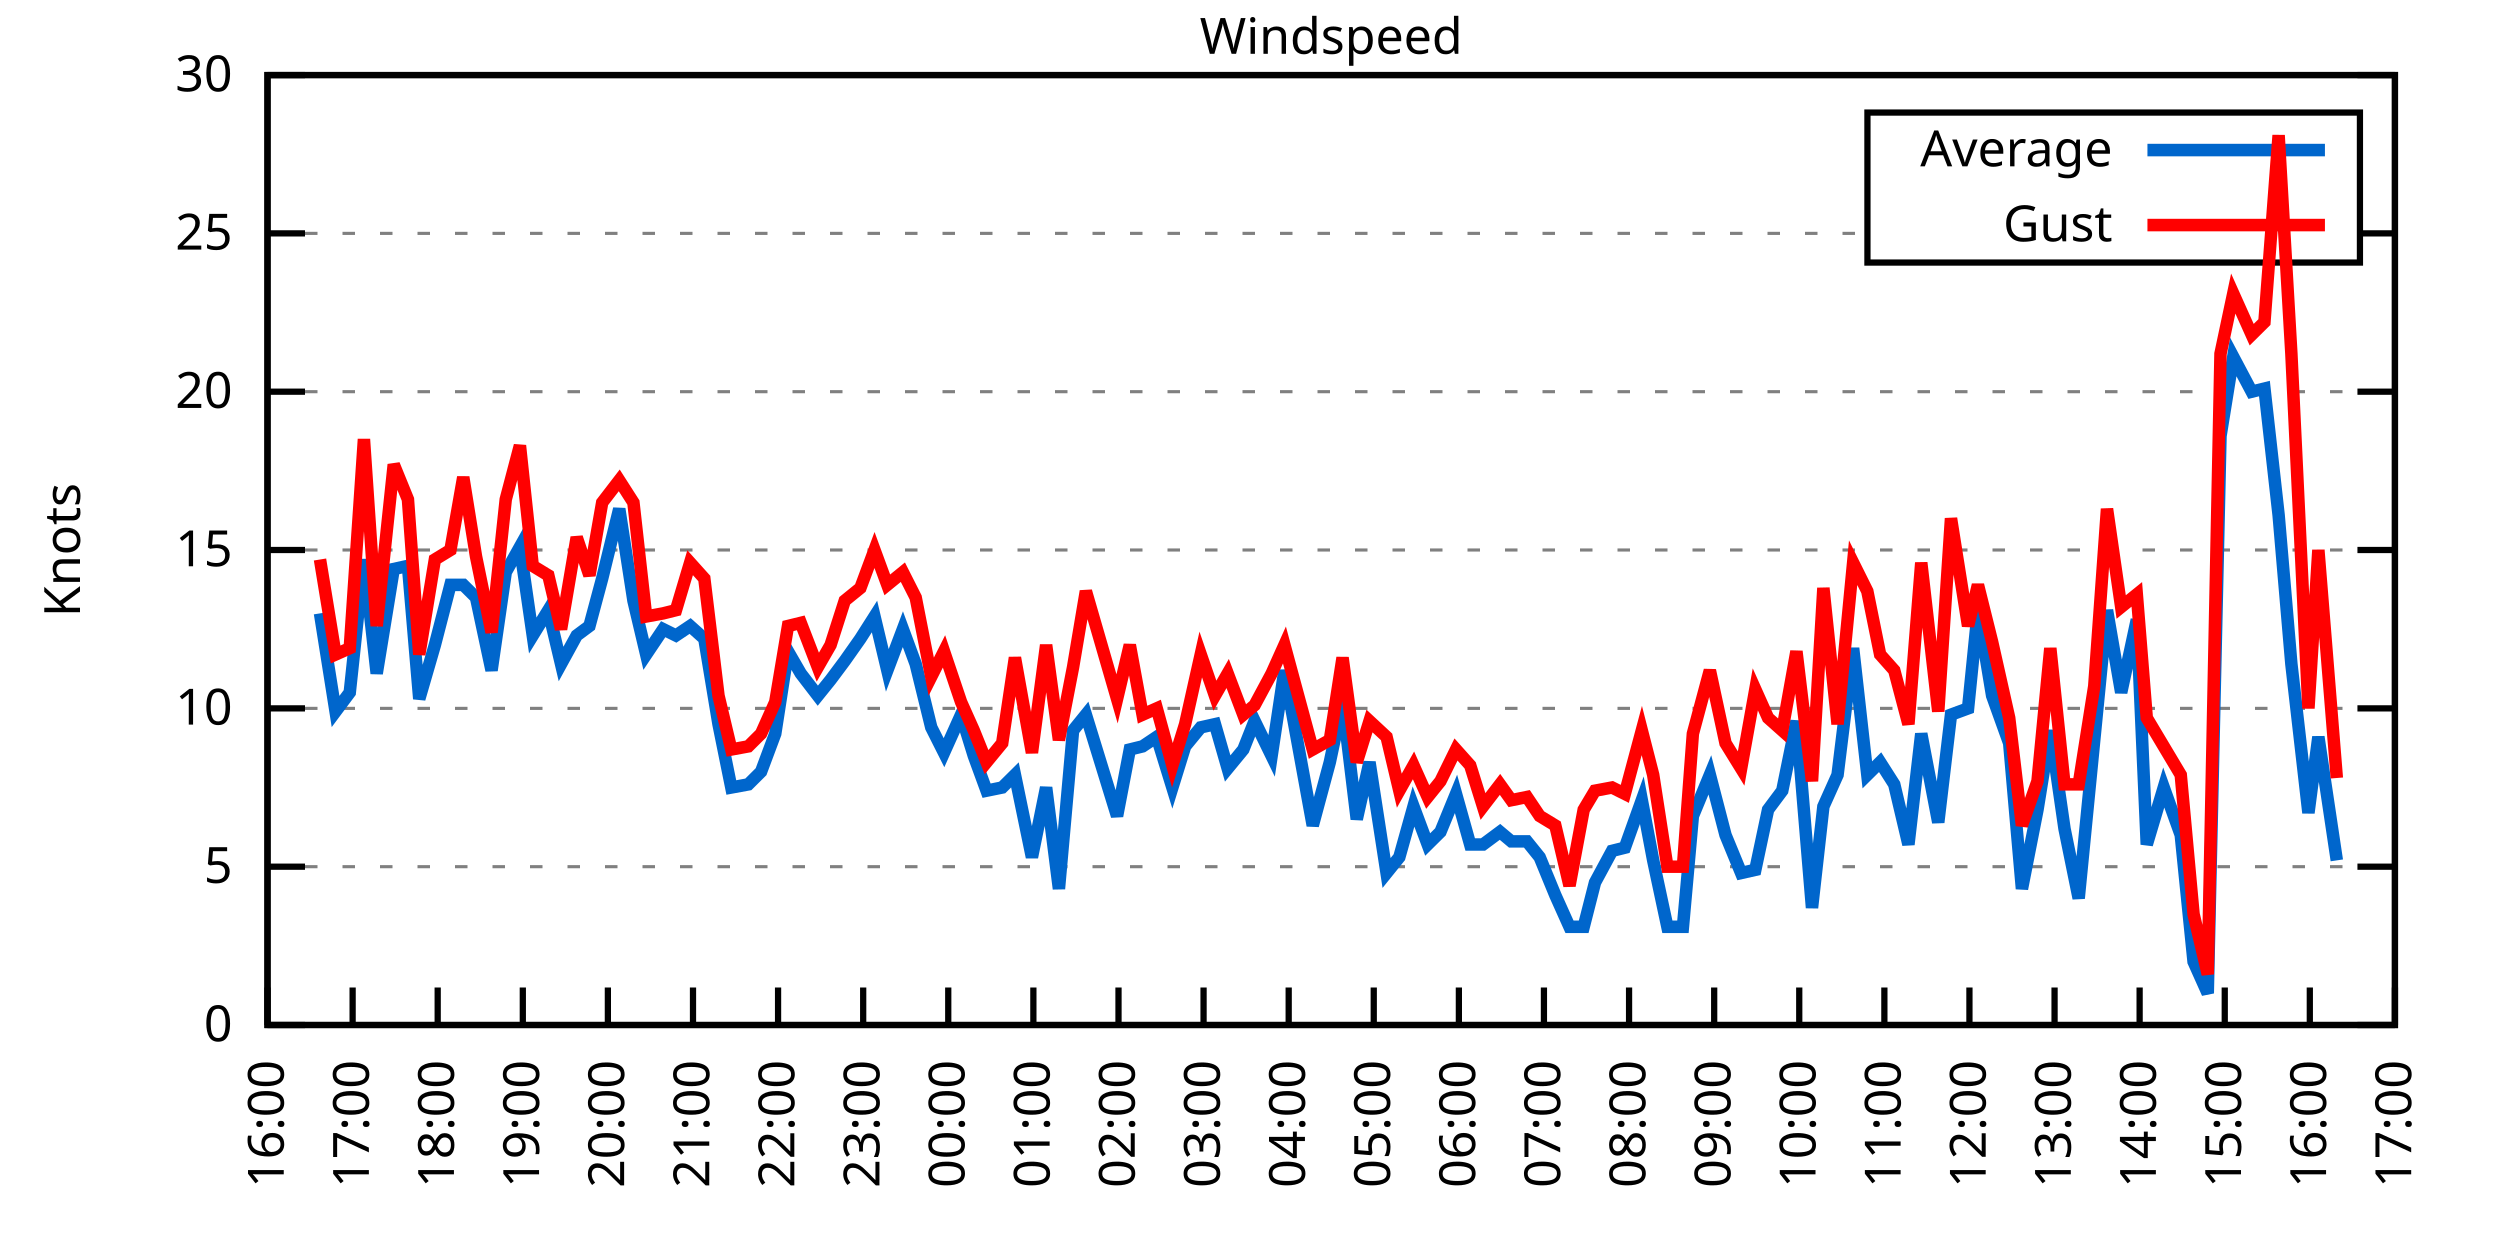
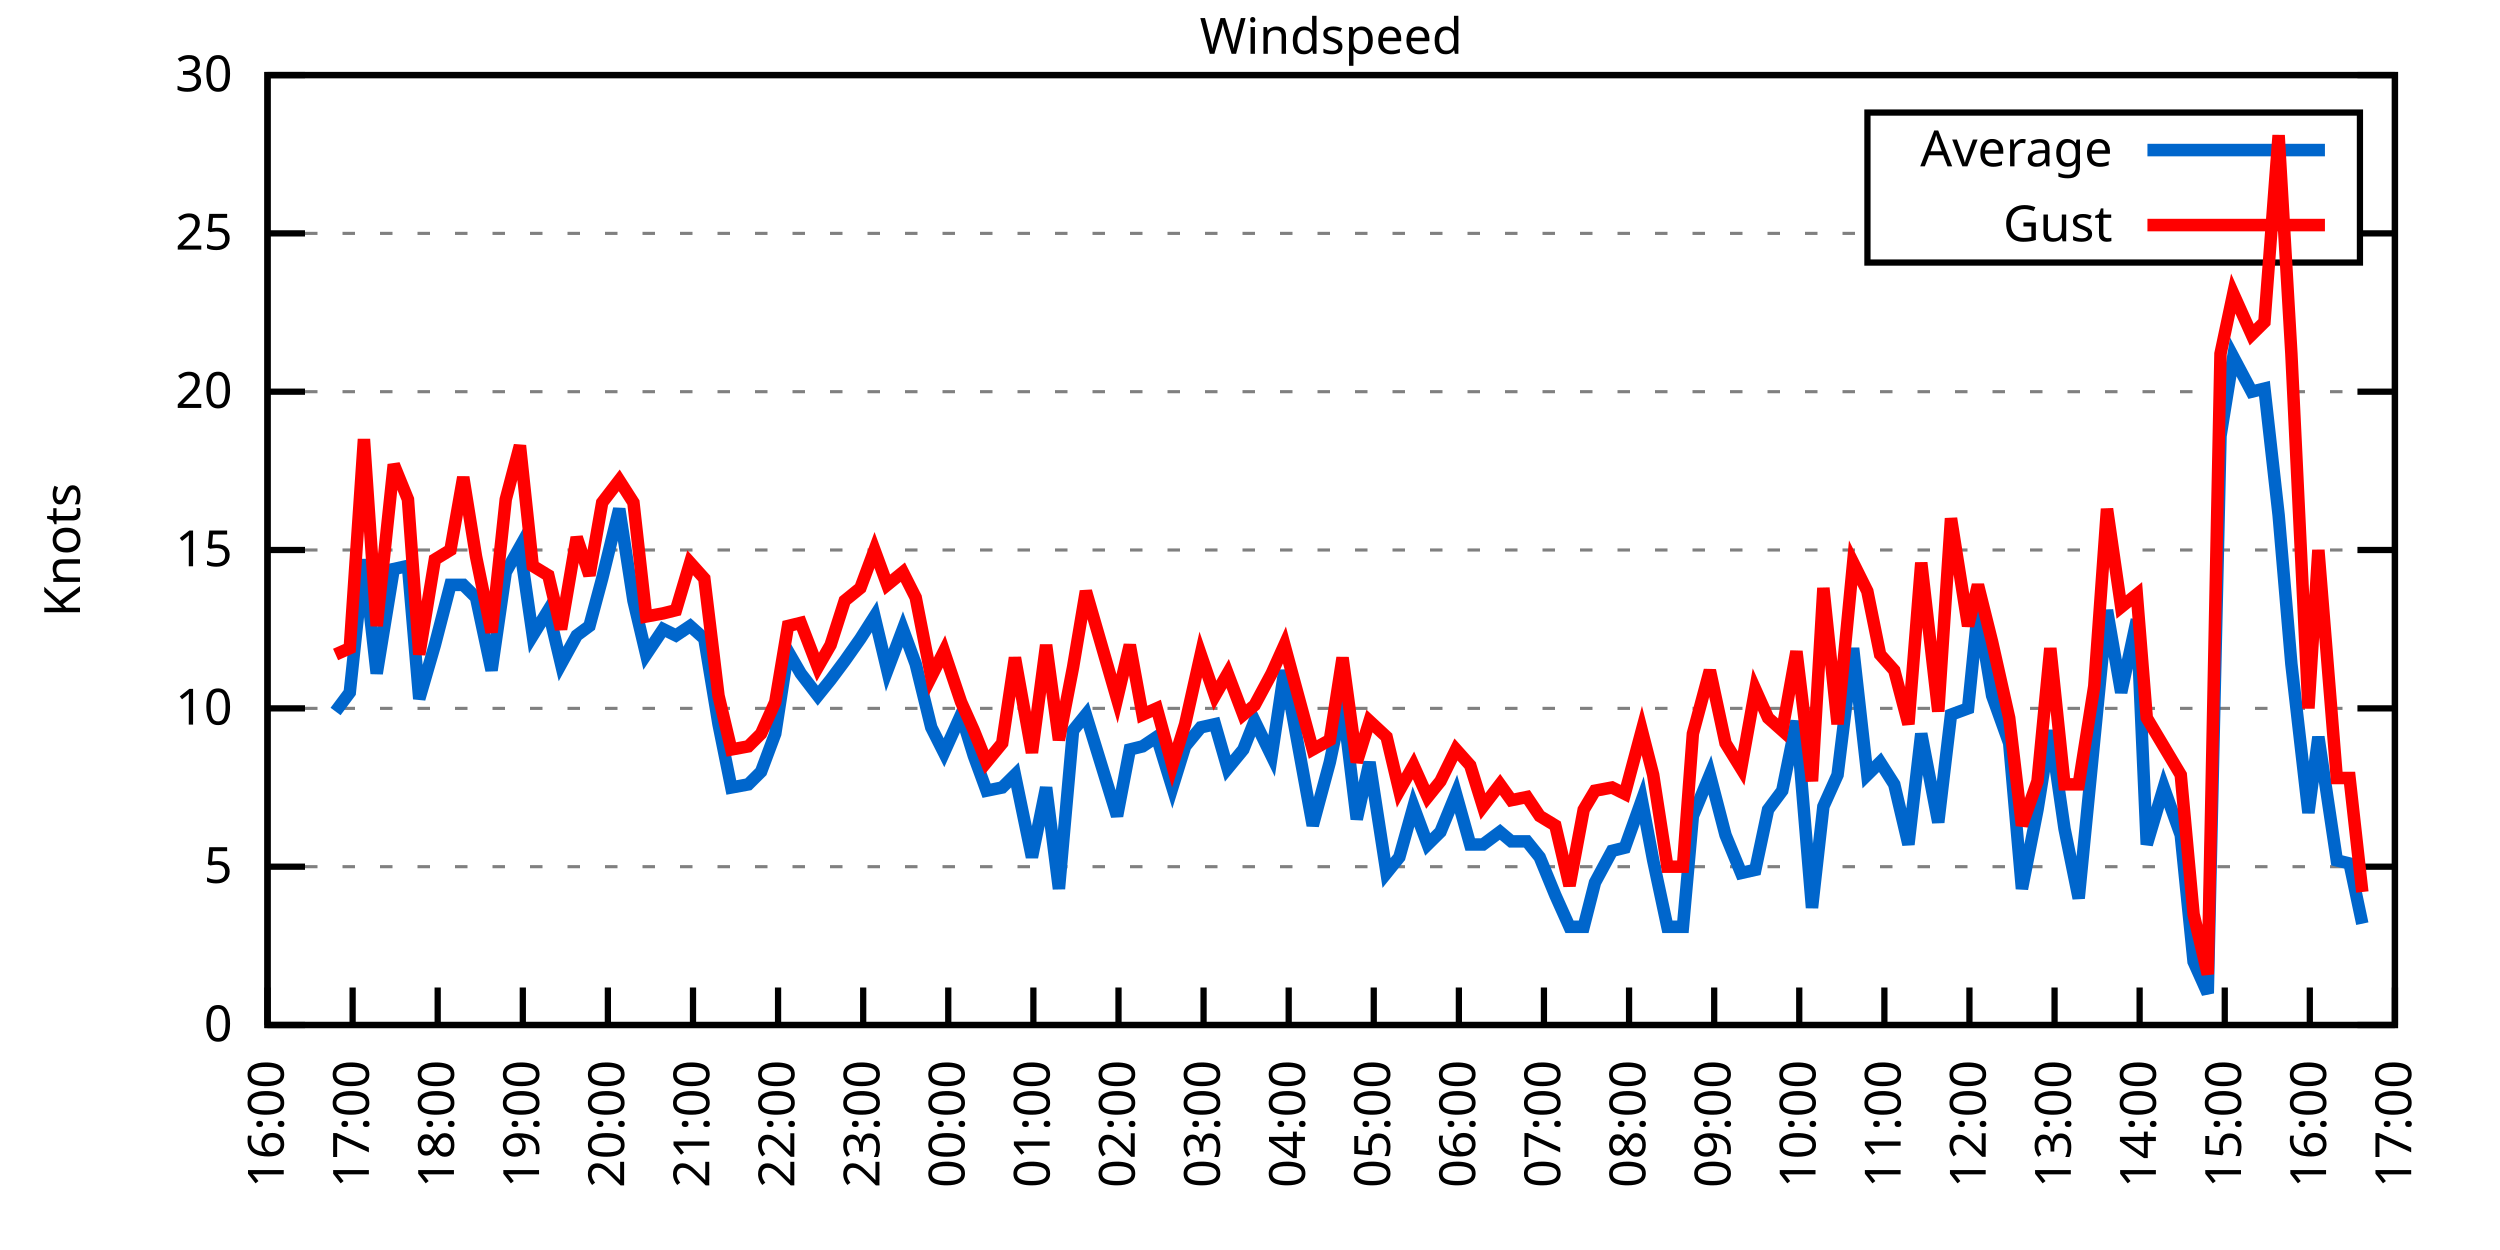
<svg xmlns="http://www.w3.org/2000/svg" xmlns:xlink="http://www.w3.org/1999/xlink" width="400" height="200" viewBox="0 0 400 200">
  <g id="gnuplot_canvas">
    <rect x="0" y="0" width="400" height="200" fill="none" />
    <defs>
      <circle id="gpDot" r="0.5" stroke-width="0.5" stroke="currentColor" />
      <path id="gpPt0" stroke-width="0.333" stroke="currentColor" d="M-1,0 h2 M0,-1 v2" />
      <path id="gpPt1" stroke-width="0.333" stroke="currentColor" d="M-1,-1 L1,1 M1,-1 L-1,1" />
      <path id="gpPt2" stroke-width="0.333" stroke="currentColor" d="M-1,0 L1,0 M0,-1 L0,1 M-1,-1 L1,1 M-1,1 L1,-1" />
      <rect id="gpPt3" stroke-width="0.333" stroke="currentColor" x="-1" y="-1" width="2" height="2" />
      <rect id="gpPt4" stroke-width="0.333" stroke="currentColor" fill="currentColor" x="-1" y="-1" width="2" height="2" />
      <circle id="gpPt5" stroke-width="0.333" stroke="currentColor" cx="0" cy="0" r="1" />
      <use xlink:href="#gpPt5" id="gpPt6" fill="currentColor" stroke="none" />
      <path id="gpPt7" stroke-width="0.333" stroke="currentColor" d="M0,-1.33 L-1.33,0.67 L1.33,0.67 z" />
      <use xlink:href="#gpPt7" id="gpPt8" fill="currentColor" stroke="none" />
      <use xlink:href="#gpPt7" id="gpPt9" stroke="currentColor" transform="rotate(180)" />
      <use xlink:href="#gpPt9" id="gpPt10" fill="currentColor" stroke="none" />
      <use xlink:href="#gpPt3" id="gpPt11" stroke="currentColor" transform="rotate(45)" />
      <use xlink:href="#gpPt11" id="gpPt12" fill="currentColor" stroke="none" />
      <path id="gpPt13" stroke-width="0.333" stroke="currentColor" d="M0,1.330 L1.265,0.411 L0.782,-1.067 L-0.782,-1.076 L-1.265,0.411 z" />
      <use xlink:href="#gpPt13" id="gpPt14" fill="currentColor" stroke="none" />
      <filter id="textbox" filterUnits="objectBoundingBox" x="0" y="0" height="1" width="1">
        <feFlood flood-color="white" flood-opacity="1" result="bgnd" />
        <feComposite in="SourceGraphic" in2="bgnd" operator="atop" />
      </filter>
      <filter id="greybox" filterUnits="objectBoundingBox" x="0" y="0" height="1" width="1">
        <feFlood flood-color="lightgrey" flood-opacity="1" result="grey" />
        <feComposite in="SourceGraphic" in2="grey" operator="atop" />
      </filter>
    </defs>
    <g fill="none" color="white" stroke="currentColor" stroke-width="1.00" stroke-linecap="butt" stroke-linejoin="miter">
</g>
    <g fill="none" color="black" stroke="currentColor" stroke-width="1.00" stroke-linecap="butt" stroke-linejoin="miter">
      <g stroke="none" shape-rendering="crispEdges">
        <polygon fill="rgb(255, 255, 255)" points="42.80,164.00 383.18,164.00 383.18,12.02 42.80,12.02 " />
      </g>
    </g>
    <g fill="none" color="black" stroke="currentColor" stroke-width="1.00" stroke-linecap="butt" stroke-linejoin="miter">
</g>
    <g fill="none" color="black" stroke="black" stroke-width="0.50" stroke-linecap="butt" stroke-linejoin="miter">
</g>
    <g fill="none" color="gray" stroke="currentColor" stroke-width="0.50" stroke-linecap="butt" stroke-linejoin="miter">
      <path stroke="gray" stroke-dasharray="2,4" class="gridline" d="M42.80,164.00 L383.19,164.00  " />
    </g>
    <g fill="none" color="gray" stroke="gray" stroke-width="1.00" stroke-linecap="butt" stroke-linejoin="miter">
</g>
    <g fill="none" color="black" stroke="currentColor" stroke-width="1.00" stroke-linecap="butt" stroke-linejoin="miter">
      <path stroke="black" d="M42.80,164.00 L48.80,164.00 M383.19,164.00 L377.19,164.00  " />
      <g transform="translate(37.20,166.60)" stroke="none" fill="black" font-family="Sans" font-size="8.00" text-anchor="end">
        <text>
          <tspan font-family="Sans"> 0</tspan>
        </text>
      </g>
    </g>
    <g fill="none" color="black" stroke="currentColor" stroke-width="1.00" stroke-linecap="butt" stroke-linejoin="miter">
</g>
    <g fill="none" color="black" stroke="black" stroke-width="0.50" stroke-linecap="butt" stroke-linejoin="miter">
</g>
    <g fill="none" color="gray" stroke="currentColor" stroke-width="0.50" stroke-linecap="butt" stroke-linejoin="miter">
      <path stroke="gray" stroke-dasharray="2,4" class="gridline" d="M42.80,138.67 L383.19,138.67  " />
    </g>
    <g fill="none" color="gray" stroke="gray" stroke-width="1.00" stroke-linecap="butt" stroke-linejoin="miter">
</g>
    <g fill="none" color="black" stroke="currentColor" stroke-width="1.00" stroke-linecap="butt" stroke-linejoin="miter">
      <path stroke="black" d="M42.80,138.67 L48.80,138.67 M383.19,138.67 L377.19,138.67  " />
      <g transform="translate(37.20,141.27)" stroke="none" fill="black" font-family="Sans" font-size="8.00" text-anchor="end">
        <text>
          <tspan font-family="Sans"> 5</tspan>
        </text>
      </g>
    </g>
    <g fill="none" color="black" stroke="currentColor" stroke-width="1.00" stroke-linecap="butt" stroke-linejoin="miter">
</g>
    <g fill="none" color="black" stroke="black" stroke-width="0.50" stroke-linecap="butt" stroke-linejoin="miter">
</g>
    <g fill="none" color="gray" stroke="currentColor" stroke-width="0.50" stroke-linecap="butt" stroke-linejoin="miter">
      <path stroke="gray" stroke-dasharray="2,4" class="gridline" d="M42.80,113.34 L383.19,113.34  " />
    </g>
    <g fill="none" color="gray" stroke="gray" stroke-width="1.00" stroke-linecap="butt" stroke-linejoin="miter">
</g>
    <g fill="none" color="black" stroke="currentColor" stroke-width="1.00" stroke-linecap="butt" stroke-linejoin="miter">
      <path stroke="black" d="M42.80,113.34 L48.80,113.34 M383.19,113.34 L377.19,113.34  " />
      <g transform="translate(37.20,115.94)" stroke="none" fill="black" font-family="Sans" font-size="8.00" text-anchor="end">
        <text>
          <tspan font-family="Sans"> 10</tspan>
        </text>
      </g>
    </g>
    <g fill="none" color="black" stroke="currentColor" stroke-width="1.00" stroke-linecap="butt" stroke-linejoin="miter">
</g>
    <g fill="none" color="black" stroke="black" stroke-width="0.50" stroke-linecap="butt" stroke-linejoin="miter">
</g>
    <g fill="none" color="gray" stroke="currentColor" stroke-width="0.50" stroke-linecap="butt" stroke-linejoin="miter">
      <path stroke="gray" stroke-dasharray="2,4" class="gridline" d="M42.80,88.00 L383.19,88.00  " />
    </g>
    <g fill="none" color="gray" stroke="gray" stroke-width="1.00" stroke-linecap="butt" stroke-linejoin="miter">
</g>
    <g fill="none" color="black" stroke="currentColor" stroke-width="1.00" stroke-linecap="butt" stroke-linejoin="miter">
      <path stroke="black" d="M42.80,88.00 L48.80,88.00 M383.19,88.00 L377.19,88.00  " />
      <g transform="translate(37.20,90.60)" stroke="none" fill="black" font-family="Sans" font-size="8.00" text-anchor="end">
        <text>
          <tspan font-family="Sans"> 15</tspan>
        </text>
      </g>
    </g>
    <g fill="none" color="black" stroke="currentColor" stroke-width="1.00" stroke-linecap="butt" stroke-linejoin="miter">
</g>
    <g fill="none" color="black" stroke="black" stroke-width="0.50" stroke-linecap="butt" stroke-linejoin="miter">
</g>
    <g fill="none" color="gray" stroke="currentColor" stroke-width="0.50" stroke-linecap="butt" stroke-linejoin="miter">
      <path stroke="gray" stroke-dasharray="2,4" class="gridline" d="M42.80,62.67 L383.19,62.67  " />
    </g>
    <g fill="none" color="gray" stroke="gray" stroke-width="1.00" stroke-linecap="butt" stroke-linejoin="miter">
</g>
    <g fill="none" color="black" stroke="currentColor" stroke-width="1.00" stroke-linecap="butt" stroke-linejoin="miter">
      <path stroke="black" d="M42.80,62.67 L48.80,62.67 M383.19,62.67 L377.19,62.67  " />
      <g transform="translate(37.20,65.27)" stroke="none" fill="black" font-family="Sans" font-size="8.00" text-anchor="end">
        <text>
          <tspan font-family="Sans"> 20</tspan>
        </text>
      </g>
    </g>
    <g fill="none" color="black" stroke="currentColor" stroke-width="1.00" stroke-linecap="butt" stroke-linejoin="miter">
</g>
    <g fill="none" color="black" stroke="black" stroke-width="0.50" stroke-linecap="butt" stroke-linejoin="miter">
</g>
    <g fill="none" color="gray" stroke="currentColor" stroke-width="0.50" stroke-linecap="butt" stroke-linejoin="miter">
      <path stroke="gray" stroke-dasharray="2,4" class="gridline" d="M42.80,37.34 L298.79,37.34 M377.59,37.34 L383.19,37.34  " />
    </g>
    <g fill="none" color="gray" stroke="gray" stroke-width="1.00" stroke-linecap="butt" stroke-linejoin="miter">
</g>
    <g fill="none" color="black" stroke="currentColor" stroke-width="1.00" stroke-linecap="butt" stroke-linejoin="miter">
      <path stroke="black" d="M42.80,37.34 L48.80,37.34 M383.19,37.34 L377.19,37.34  " />
      <g transform="translate(37.20,39.94)" stroke="none" fill="black" font-family="Sans" font-size="8.00" text-anchor="end">
        <text>
          <tspan font-family="Sans"> 25</tspan>
        </text>
      </g>
    </g>
    <g fill="none" color="black" stroke="currentColor" stroke-width="1.00" stroke-linecap="butt" stroke-linejoin="miter">
</g>
    <g fill="none" color="black" stroke="black" stroke-width="0.50" stroke-linecap="butt" stroke-linejoin="miter">
</g>
    <g fill="none" color="gray" stroke="currentColor" stroke-width="0.50" stroke-linecap="butt" stroke-linejoin="miter">
      <path stroke="gray" stroke-dasharray="2,4" class="gridline" d="M42.80,12.01 L383.19,12.01  " />
    </g>
    <g fill="none" color="gray" stroke="gray" stroke-width="1.00" stroke-linecap="butt" stroke-linejoin="miter">
</g>
    <g fill="none" color="black" stroke="currentColor" stroke-width="1.00" stroke-linecap="butt" stroke-linejoin="miter">
      <path stroke="black" d="M42.80,12.01 L48.80,12.01 M383.19,12.01 L377.19,12.01  " />
      <g transform="translate(37.20,14.61)" stroke="none" fill="black" font-family="Sans" font-size="8.00" text-anchor="end">
        <text>
          <tspan font-family="Sans"> 30</tspan>
        </text>
      </g>
    </g>
    <g fill="none" color="black" stroke="currentColor" stroke-width="1.00" stroke-linecap="butt" stroke-linejoin="miter">
      <path stroke="black" d="M42.80,164.00 L42.80,158.00  " />
      <g transform="translate(45.40,169.60) rotate(270.00)" stroke="none" fill="black" font-family="Sans" font-size="8.00" text-anchor="end">
        <text>
          <tspan font-family="Sans">16:00</tspan>
        </text>
      </g>
    </g>
    <g fill="none" color="black" stroke="currentColor" stroke-width="1.00" stroke-linecap="butt" stroke-linejoin="miter">
      <path stroke="black" d="M56.42,164.00 L56.42,158.00  " />
      <g transform="translate(59.02,169.60) rotate(270.00)" stroke="none" fill="black" font-family="Sans" font-size="8.00" text-anchor="end">
        <text>
          <tspan font-family="Sans">17:00</tspan>
        </text>
      </g>
    </g>
    <g fill="none" color="black" stroke="currentColor" stroke-width="1.00" stroke-linecap="butt" stroke-linejoin="miter">
      <path stroke="black" d="M70.03,164.00 L70.03,158.00  " />
      <g transform="translate(72.63,169.60) rotate(270.00)" stroke="none" fill="black" font-family="Sans" font-size="8.00" text-anchor="end">
        <text>
          <tspan font-family="Sans">18:00</tspan>
        </text>
      </g>
    </g>
    <g fill="none" color="black" stroke="currentColor" stroke-width="1.00" stroke-linecap="butt" stroke-linejoin="miter">
      <path stroke="black" d="M83.65,164.00 L83.65,158.00  " />
      <g transform="translate(86.25,169.60) rotate(270.00)" stroke="none" fill="black" font-family="Sans" font-size="8.00" text-anchor="end">
        <text>
          <tspan font-family="Sans">19:00</tspan>
        </text>
      </g>
    </g>
    <g fill="none" color="black" stroke="currentColor" stroke-width="1.00" stroke-linecap="butt" stroke-linejoin="miter">
      <path stroke="black" d="M97.26,164.00 L97.26,158.00  " />
      <g transform="translate(99.86,169.60) rotate(270.00)" stroke="none" fill="black" font-family="Sans" font-size="8.00" text-anchor="end">
        <text>
          <tspan font-family="Sans">20:00</tspan>
        </text>
      </g>
    </g>
    <g fill="none" color="black" stroke="currentColor" stroke-width="1.00" stroke-linecap="butt" stroke-linejoin="miter">
      <path stroke="black" d="M110.88,164.00 L110.88,158.00  " />
      <g transform="translate(113.48,169.60) rotate(270.00)" stroke="none" fill="black" font-family="Sans" font-size="8.00" text-anchor="end">
        <text>
          <tspan font-family="Sans">21:00</tspan>
        </text>
      </g>
    </g>
    <g fill="none" color="black" stroke="currentColor" stroke-width="1.00" stroke-linecap="butt" stroke-linejoin="miter">
      <path stroke="black" d="M124.49,164.00 L124.49,158.00  " />
      <g transform="translate(127.09,169.60) rotate(270.00)" stroke="none" fill="black" font-family="Sans" font-size="8.00" text-anchor="end">
        <text>
          <tspan font-family="Sans">22:00</tspan>
        </text>
      </g>
    </g>
    <g fill="none" color="black" stroke="currentColor" stroke-width="1.00" stroke-linecap="butt" stroke-linejoin="miter">
      <path stroke="black" d="M138.11,164.00 L138.11,158.00  " />
      <g transform="translate(140.71,169.60) rotate(270.00)" stroke="none" fill="black" font-family="Sans" font-size="8.00" text-anchor="end">
        <text>
          <tspan font-family="Sans">23:00</tspan>
        </text>
      </g>
    </g>
    <g fill="none" color="black" stroke="currentColor" stroke-width="1.00" stroke-linecap="butt" stroke-linejoin="miter">
      <path stroke="black" d="M151.72,164.00 L151.72,158.00  " />
      <g transform="translate(154.32,169.60) rotate(270.00)" stroke="none" fill="black" font-family="Sans" font-size="8.00" text-anchor="end">
        <text>
          <tspan font-family="Sans">00:00</tspan>
        </text>
      </g>
    </g>
    <g fill="none" color="black" stroke="currentColor" stroke-width="1.00" stroke-linecap="butt" stroke-linejoin="miter">
      <path stroke="black" d="M165.34,164.00 L165.34,158.00  " />
      <g transform="translate(167.94,169.60) rotate(270.00)" stroke="none" fill="black" font-family="Sans" font-size="8.00" text-anchor="end">
        <text>
          <tspan font-family="Sans">01:00</tspan>
        </text>
      </g>
    </g>
    <g fill="none" color="black" stroke="currentColor" stroke-width="1.00" stroke-linecap="butt" stroke-linejoin="miter">
      <path stroke="black" d="M178.96,164.00 L178.96,158.00  " />
      <g transform="translate(181.56,169.60) rotate(270.00)" stroke="none" fill="black" font-family="Sans" font-size="8.00" text-anchor="end">
        <text>
          <tspan font-family="Sans">02:00</tspan>
        </text>
      </g>
    </g>
    <g fill="none" color="black" stroke="currentColor" stroke-width="1.00" stroke-linecap="butt" stroke-linejoin="miter">
      <path stroke="black" d="M192.57,164.00 L192.57,158.00  " />
      <g transform="translate(195.17,169.60) rotate(270.00)" stroke="none" fill="black" font-family="Sans" font-size="8.00" text-anchor="end">
        <text>
          <tspan font-family="Sans">03:00</tspan>
        </text>
      </g>
    </g>
    <g fill="none" color="black" stroke="currentColor" stroke-width="1.00" stroke-linecap="butt" stroke-linejoin="miter">
      <path stroke="black" d="M206.19,164.00 L206.19,158.00  " />
      <g transform="translate(208.79,169.60) rotate(270.00)" stroke="none" fill="black" font-family="Sans" font-size="8.00" text-anchor="end">
        <text>
          <tspan font-family="Sans">04:00</tspan>
        </text>
      </g>
    </g>
    <g fill="none" color="black" stroke="currentColor" stroke-width="1.00" stroke-linecap="butt" stroke-linejoin="miter">
      <path stroke="black" d="M219.80,164.00 L219.80,158.00  " />
      <g transform="translate(222.40,169.60) rotate(270.00)" stroke="none" fill="black" font-family="Sans" font-size="8.00" text-anchor="end">
        <text>
          <tspan font-family="Sans">05:00</tspan>
        </text>
      </g>
    </g>
    <g fill="none" color="black" stroke="currentColor" stroke-width="1.00" stroke-linecap="butt" stroke-linejoin="miter">
      <path stroke="black" d="M233.42,164.00 L233.42,158.00  " />
      <g transform="translate(236.02,169.60) rotate(270.00)" stroke="none" fill="black" font-family="Sans" font-size="8.00" text-anchor="end">
        <text>
          <tspan font-family="Sans">06:00</tspan>
        </text>
      </g>
    </g>
    <g fill="none" color="black" stroke="currentColor" stroke-width="1.00" stroke-linecap="butt" stroke-linejoin="miter">
      <path stroke="black" d="M247.03,164.00 L247.03,158.00  " />
      <g transform="translate(249.63,169.60) rotate(270.00)" stroke="none" fill="black" font-family="Sans" font-size="8.00" text-anchor="end">
        <text>
          <tspan font-family="Sans">07:00</tspan>
        </text>
      </g>
    </g>
    <g fill="none" color="black" stroke="currentColor" stroke-width="1.00" stroke-linecap="butt" stroke-linejoin="miter">
      <path stroke="black" d="M260.65,164.00 L260.65,158.00  " />
      <g transform="translate(263.25,169.60) rotate(270.00)" stroke="none" fill="black" font-family="Sans" font-size="8.00" text-anchor="end">
        <text>
          <tspan font-family="Sans">08:00</tspan>
        </text>
      </g>
    </g>
    <g fill="none" color="black" stroke="currentColor" stroke-width="1.00" stroke-linecap="butt" stroke-linejoin="miter">
      <path stroke="black" d="M274.27,164.00 L274.27,158.00  " />
      <g transform="translate(276.87,169.60) rotate(270.00)" stroke="none" fill="black" font-family="Sans" font-size="8.00" text-anchor="end">
        <text>
          <tspan font-family="Sans">09:00</tspan>
        </text>
      </g>
    </g>
    <g fill="none" color="black" stroke="currentColor" stroke-width="1.00" stroke-linecap="butt" stroke-linejoin="miter">
      <path stroke="black" d="M287.88,164.00 L287.88,158.00  " />
      <g transform="translate(290.48,169.60) rotate(270.00)" stroke="none" fill="black" font-family="Sans" font-size="8.00" text-anchor="end">
        <text>
          <tspan font-family="Sans">10:00</tspan>
        </text>
      </g>
    </g>
    <g fill="none" color="black" stroke="currentColor" stroke-width="1.00" stroke-linecap="butt" stroke-linejoin="miter">
      <path stroke="black" d="M301.50,164.00 L301.50,158.00  " />
      <g transform="translate(304.10,169.60) rotate(270.00)" stroke="none" fill="black" font-family="Sans" font-size="8.00" text-anchor="end">
        <text>
          <tspan font-family="Sans">11:00</tspan>
        </text>
      </g>
    </g>
    <g fill="none" color="black" stroke="currentColor" stroke-width="1.00" stroke-linecap="butt" stroke-linejoin="miter">
      <path stroke="black" d="M315.11,164.00 L315.11,158.00  " />
      <g transform="translate(317.71,169.60) rotate(270.00)" stroke="none" fill="black" font-family="Sans" font-size="8.00" text-anchor="end">
        <text>
          <tspan font-family="Sans">12:00</tspan>
        </text>
      </g>
    </g>
    <g fill="none" color="black" stroke="currentColor" stroke-width="1.00" stroke-linecap="butt" stroke-linejoin="miter">
      <path stroke="black" d="M328.73,164.00 L328.73,158.00  " />
      <g transform="translate(331.33,169.60) rotate(270.00)" stroke="none" fill="black" font-family="Sans" font-size="8.00" text-anchor="end">
        <text>
          <tspan font-family="Sans">13:00</tspan>
        </text>
      </g>
    </g>
    <g fill="none" color="black" stroke="currentColor" stroke-width="1.00" stroke-linecap="butt" stroke-linejoin="miter">
      <path stroke="black" d="M342.34,164.00 L342.34,158.00  " />
      <g transform="translate(344.94,169.60) rotate(270.00)" stroke="none" fill="black" font-family="Sans" font-size="8.00" text-anchor="end">
        <text>
          <tspan font-family="Sans">14:00</tspan>
        </text>
      </g>
    </g>
    <g fill="none" color="black" stroke="currentColor" stroke-width="1.00" stroke-linecap="butt" stroke-linejoin="miter">
      <path stroke="black" d="M355.96,164.00 L355.96,158.00  " />
      <g transform="translate(358.56,169.60) rotate(270.00)" stroke="none" fill="black" font-family="Sans" font-size="8.00" text-anchor="end">
        <text>
          <tspan font-family="Sans">15:00</tspan>
        </text>
      </g>
    </g>
    <g fill="none" color="black" stroke="currentColor" stroke-width="1.00" stroke-linecap="butt" stroke-linejoin="miter">
      <path stroke="black" d="M369.57,164.00 L369.57,158.00  " />
      <g transform="translate(372.17,169.60) rotate(270.00)" stroke="none" fill="black" font-family="Sans" font-size="8.00" text-anchor="end">
        <text>
          <tspan font-family="Sans">16:00</tspan>
        </text>
      </g>
    </g>
    <g fill="none" color="black" stroke="currentColor" stroke-width="1.00" stroke-linecap="butt" stroke-linejoin="miter">
      <path stroke="black" d="M383.19,164.00 L383.19,158.00  " />
      <g transform="translate(385.79,169.60) rotate(270.00)" stroke="none" fill="black" font-family="Sans" font-size="8.00" text-anchor="end">
        <text>
          <tspan font-family="Sans">17:00</tspan>
        </text>
      </g>
    </g>
    <g fill="none" color="black" stroke="currentColor" stroke-width="1.00" stroke-linecap="butt" stroke-linejoin="miter">
</g>
    <g fill="none" color="black" stroke="currentColor" stroke-width="1.00" stroke-linecap="butt" stroke-linejoin="miter">
      <path stroke="black" d="M42.80,12.01 L42.80,164.00 L383.19,164.00 L383.19,12.01 L42.80,12.01 Z  " />
    </g>
    <g fill="none" color="black" stroke="currentColor" stroke-width="1.00" stroke-linecap="butt" stroke-linejoin="miter">
</g>
    <g fill="none" color="black" stroke="currentColor" stroke-width="1.00" stroke-linecap="butt" stroke-linejoin="miter">
      <path stroke="black" d="M298.79,42.01 L298.79,18.01 L377.59,18.01 L377.59,42.01 L298.79,42.01 Z  " />
    </g>
    <g id="Windspeed_plot_1">
      <g fill="none" color="white" stroke="black" stroke-width="2.00" stroke-linecap="butt" stroke-linejoin="miter">
</g>
      <g fill="none" color="black" stroke="currentColor" stroke-width="2.00" stroke-linecap="butt" stroke-linejoin="miter">
        <g transform="translate(337.99,26.61)" stroke="none" fill="black" font-family="Sans" font-size="8.00" text-anchor="end">
          <text>
            <tspan font-family="Sans">Average</tspan>
          </text>
        </g>
      </g>
      <g fill="none" color="black" stroke="currentColor" stroke-width="2.00" stroke-linecap="butt" stroke-linejoin="miter">
-         <path stroke="rgb(  0, 102, 204)" d="M343.59,24.01 L371.99,24.01 M51.20,98.14 L53.69,113.84 L55.96,110.80 L58.23,89.52 L60.27,107.76 L63.00,91.04   L65.27,90.54 L67.08,111.82 L69.58,103.20 L72.07,93.58 L74.12,93.58 L76.16,95.60 L78.65,107.26 L80.92,91.55   L83.19,87.50 L85.24,101.68 L87.73,97.63 L89.77,106.24 L92.27,101.68 L94.31,100.16 L96.35,92.56 L99.08,81.42   L101.35,96.11 L103.39,104.72 L106.11,100.67 L108.15,101.68 L110.42,100.16 L112.69,102.19 L114.96,115.87 L117.01,126.00   L119.73,125.50 L121.77,123.47 L124.04,117.39 L126.08,104.22 L128.12,107.76 L130.85,111.31 L132.89,108.78 L135.16,105.74   L137.66,102.19 L139.92,98.64 L141.97,107.26 L144.46,100.67 L146.51,106.24 L149.00,116.38 L151.04,120.43 L153.77,114.35   L155.81,120.94 L157.85,126.51 L160.35,126.00 L162.39,123.98 L165.11,137.15 L167.38,126.00 L169.43,142.21 L171.69,116.88   L173.74,114.35 L178.73,130.56 L180.77,119.92 L182.81,119.42 L185.08,117.90 L187.58,126.00 L189.62,119.42 L192.12,116.38   L194.39,115.87 L196.43,122.96 L198.93,119.92 L200.74,115.36 L203.46,120.94 L205.51,107.26 L210.04,132.08 L212.77,121.95   L214.81,112.32 L217.08,131.07 L219.12,121.95 L221.85,139.68 L223.89,137.15 L226.16,129.04 L228.43,135.12 L230.47,133.10   L232.96,127.02 L235.23,135.12 L237.28,135.12 L240.00,133.10 L241.81,134.62 L244.31,134.62 L246.35,137.15 L248.85,143.23   L251.12,148.29 L253.39,148.29 L255.20,141.20 L257.93,136.14 L259.97,135.63 L262.69,128.03 L264.51,137.66 L266.78,148.29   L269.27,148.29 L270.86,130.56 L273.58,123.98 L276.08,133.60 L278.58,139.68 L280.85,139.17 L282.89,129.55 L285.16,126.51   L287.43,115.36 L289.92,145.25 L291.74,129.04 L294.01,123.98 L296.50,103.71 L298.77,123.98 L300.82,121.95 L303.08,125.50   L305.35,135.12 L307.40,117.39 L310.12,131.58 L312.16,114.35 L314.89,113.34 L316.47,97.63 L318.74,111.31 L321.47,118.91   L323.51,142.21 L326.00,129.55 L328.05,116.88 L330.32,132.59 L332.59,143.73 L335.08,118.40 L337.12,97.63 L339.39,110.80   L341.89,99.15 L343.48,135.12 L346.20,126.00 L348.92,133.60 L350.97,153.87 L353.24,158.93 L355.28,69.77 L357.32,57.10   L360.27,62.67 L362.31,62.17 L364.58,82.43 L366.62,106.24 L369.35,130.06 L370.94,117.90 L373.89,137.66  " />
+         <path stroke="rgb(  0, 102, 204)" d="M343.59,24.01 L371.99,24.01 M53.69,113.84 L55.96,110.80 L58.23,89.52 L60.27,107.76 L63.00,91.04 L65.27,90.54   L67.08,111.82 L69.58,103.20 L72.07,93.58 L74.12,93.58 L76.16,95.60 L78.65,107.26 L80.92,91.55 L83.19,87.50   L85.24,101.68 L87.73,97.63 L89.77,106.24 L92.27,101.68 L94.31,100.16 L96.35,92.56 L99.08,81.42 L101.35,96.11   L103.39,104.72 L106.11,100.67 L108.15,101.68 L110.42,100.16 L112.69,102.19 L114.96,115.87 L117.01,126.00 L119.73,125.50   L121.77,123.47 L124.04,117.39 L126.08,104.22 L128.12,107.76 L130.85,111.31 L132.89,108.78 L135.16,105.74 L137.66,102.19   L139.92,98.64 L141.97,107.26 L144.46,100.67 L146.51,106.24 L149.00,116.38 L151.04,120.43 L153.77,114.35 L155.81,120.94   L157.85,126.51 L160.35,126.00 L162.39,123.98 L165.11,137.15 L167.38,126.00 L169.43,142.21 L171.69,116.88 L173.74,114.35   L178.73,130.56 L180.77,119.92 L182.81,119.42 L185.08,117.90 L187.58,126.00 L189.62,119.42 L192.12,116.38 L194.39,115.87   L196.43,122.96 L198.93,119.92 L200.74,115.36 L203.46,120.94 L205.51,107.26 L210.04,132.08 L212.77,121.95 L214.81,112.32   L217.08,131.07 L219.12,121.95 L221.85,139.68 L223.89,137.15 L226.16,129.04 L228.43,135.12 L230.47,133.10 L232.96,127.02   L235.23,135.12 L237.28,135.12 L240.00,133.10 L241.81,134.62 L244.31,134.62 L246.35,137.15 L248.85,143.23 L251.12,148.29   L253.39,148.29 L255.20,141.20 L257.93,136.14 L259.97,135.63 L262.69,128.03 L264.51,137.66 L266.78,148.29 L269.27,148.29   L270.86,130.56 L273.58,123.98 L276.08,133.60 L278.58,139.68 L280.85,139.17 L282.89,129.55 L285.16,126.51 L287.43,115.36   L289.92,145.25 L291.74,129.04 L294.01,123.98 L296.50,103.71 L298.77,123.98 L300.82,121.95 L303.08,125.50 L305.35,135.12   L307.40,117.39 L310.12,131.58 L312.16,114.35 L314.89,113.34 L316.47,97.63 L318.74,111.31 L321.47,118.91 L323.51,142.21   L326.00,129.55 L328.05,116.88 L330.32,132.59 L332.59,143.73 L335.08,118.40 L337.12,97.63 L339.39,110.80 L341.89,99.15   L343.48,135.12 L346.20,126.00 L348.92,133.60 L350.97,153.87 L353.24,158.93 L355.28,69.77 L357.32,57.10 L360.27,62.67   L362.31,62.17 L364.58,82.43 L366.62,106.24 L369.35,130.06 L370.94,117.90 L373.89,137.66 L375.93,138.16 L377.97,147.79    " />
      </g>
    </g>
    <g id="Windspeed_plot_2">
      <g fill="none" color="black" stroke="currentColor" stroke-width="2.00" stroke-linecap="butt" stroke-linejoin="miter">
        <g transform="translate(337.99,38.61)" stroke="none" fill="black" font-family="Sans" font-size="8.00" text-anchor="end">
          <text>
            <tspan font-family="Sans">Gust</tspan>
          </text>
        </g>
      </g>
      <g fill="none" color="black" stroke="currentColor" stroke-width="2.00" stroke-linecap="butt" stroke-linejoin="miter">
-         <path stroke="rgb(255,   0,   0)" d="M343.59,36.01 L371.99,36.01 M51.20,89.52 L53.69,104.72 L55.96,103.71 L58.23,70.27 L60.27,100.16 L63.00,74.33   L65.27,79.90 L67.08,104.72 L69.58,89.52 L72.07,88.00 L74.12,76.35 L76.16,89.02 L78.65,101.18 L80.92,79.90   L83.19,71.29 L85.24,90.54 L87.73,92.06 L89.77,100.67 L92.27,85.98 L94.31,92.06 L96.35,80.41 L99.08,76.86   L101.35,80.41 L103.39,98.64 L106.11,98.14 L108.15,97.63 L110.42,90.03 L112.69,92.56 L114.96,111.31 L117.01,119.92   L119.73,119.42 L121.77,117.39 L124.04,112.32 L126.08,100.16 L128.12,99.66 L130.85,106.75 L132.89,103.20 L135.16,96.11   L137.66,94.08 L139.92,88.00 L141.97,93.58 L144.46,91.55 L146.51,95.60 L149.00,108.27 L151.04,104.22 L153.77,112.32   L155.81,116.88 L157.85,121.95 L160.35,118.91 L162.39,105.23 L165.11,120.43 L167.38,103.20 L169.43,118.40 L171.69,106.75   L173.74,94.59 L178.73,111.82 L180.77,103.20 L182.81,114.35 L185.08,113.34 L187.58,122.46 L189.62,115.87 L192.12,104.72   L194.39,111.31 L196.43,107.76 L198.93,114.35 L200.74,112.83 L203.46,107.76 L205.51,103.20 L210.04,119.92 L212.77,118.40   L214.81,105.23 L217.08,121.95 L219.12,115.36 L221.85,117.90 L223.89,126.51 L226.16,122.46 L228.43,127.52 L230.47,124.99   L232.96,119.92 L235.23,122.46 L237.28,129.04 L240.00,125.50 L241.81,128.03 L244.31,127.52 L246.35,130.56 L248.85,132.08   L251.12,141.71 L253.39,129.55 L255.20,126.51 L257.93,126.00 L259.97,127.02 L262.69,116.88 L264.51,123.98 L266.78,138.67   L269.27,138.67 L270.86,117.39 L273.58,107.26 L276.08,118.91 L278.58,122.96 L280.85,110.30 L282.89,114.86 L285.16,116.88   L287.43,104.22 L289.92,124.99 L291.74,94.08 L294.01,115.87 L296.50,90.03 L298.77,94.59 L300.82,104.72 L303.08,107.26   L305.35,115.87 L307.40,90.03 L310.12,113.84 L312.16,82.94 L314.89,100.16 L316.47,93.58 L318.74,102.70 L321.47,114.86   L323.51,132.08 L326.00,124.99 L328.05,103.71 L330.32,125.50 L332.59,125.50 L335.08,109.79 L337.12,81.42 L339.39,97.12   L341.89,95.10 L343.48,114.86 L346.20,119.42 L348.92,123.98 L350.97,146.27 L353.24,155.89 L355.28,56.59 L357.32,46.97   L360.27,53.55 L362.31,51.53 L364.58,21.64 L366.62,56.59 L369.35,113.34 L370.94,88.00 L373.89,124.48  " />
+         <path stroke="rgb(255,   0,   0)" d="M343.59,36.01 L371.99,36.01 M53.69,104.72 L55.96,103.71 L58.23,70.27 L60.27,100.16 L63.00,74.33 L65.27,79.90   L67.08,104.72 L69.58,89.52 L72.07,88.00 L74.12,76.35 L76.16,89.02 L78.65,101.18 L80.92,79.90 L83.19,71.29   L85.24,90.54 L87.73,92.06 L89.77,100.67 L92.27,85.98 L94.31,92.06 L96.35,80.41 L99.08,76.86 L101.35,80.41   L103.39,98.64 L106.11,98.14 L108.15,97.63 L110.42,90.03 L112.69,92.56 L114.96,111.31 L117.01,119.92 L119.73,119.42   L121.77,117.39 L124.04,112.32 L126.08,100.16 L128.12,99.66 L130.85,106.75 L132.89,103.20 L135.16,96.11 L137.66,94.08   L139.92,88.00 L141.97,93.58 L144.46,91.55 L146.51,95.60 L149.00,108.27 L151.04,104.22 L153.77,112.32 L155.81,116.88   L157.85,121.95 L160.35,118.91 L162.39,105.23 L165.11,120.43 L167.38,103.20 L169.43,118.40 L171.69,106.75 L173.74,94.59   L178.73,111.82 L180.77,103.20 L182.81,114.35 L185.08,113.34 L187.58,122.46 L189.62,115.87 L192.12,104.72 L194.39,111.31   L196.43,107.76 L198.93,114.35 L200.74,112.83 L203.46,107.76 L205.51,103.20 L210.04,119.92 L212.77,118.40 L214.81,105.23   L217.08,121.95 L219.12,115.36 L221.85,117.90 L223.89,126.51 L226.16,122.46 L228.43,127.52 L230.47,124.99 L232.96,119.92   L235.23,122.46 L237.28,129.04 L240.00,125.50 L241.81,128.03 L244.31,127.52 L246.35,130.56 L248.85,132.08 L251.12,141.71   L253.39,129.55 L255.20,126.51 L257.93,126.00 L259.97,127.02 L262.69,116.88 L264.51,123.98 L266.78,138.67 L269.27,138.67   L270.86,117.39 L273.58,107.26 L276.08,118.91 L278.58,122.96 L280.85,110.30 L282.89,114.86 L285.16,116.88 L287.43,104.22   L289.92,124.99 L291.74,94.08 L294.01,115.87 L296.50,90.03 L298.77,94.59 L300.82,104.72 L303.08,107.26 L305.35,115.87   L307.40,90.03 L310.12,113.84 L312.16,82.94 L314.89,100.16 L316.47,93.58 L318.74,102.70 L321.47,114.86 L323.51,132.08   L326.00,124.99 L328.05,103.71 L330.32,125.50 L332.59,125.50 L335.08,109.79 L337.12,81.42 L339.39,97.12 L341.89,95.10   L343.48,114.86 L346.20,119.42 L348.92,123.98 L350.97,146.27 L353.24,155.89 L355.28,56.59 L357.32,46.97 L360.27,53.55   L362.31,51.53 L364.58,21.64 L366.62,56.59 L369.35,113.34 L370.94,88.00 L373.89,124.48 L375.93,124.48 L377.97,142.72    " />
      </g>
    </g>
    <g fill="none" color="black" stroke="currentColor" stroke-width="2.00" stroke-linecap="butt" stroke-linejoin="miter">
</g>
    <g fill="none" color="black" stroke="black" stroke-width="1.00" stroke-linecap="butt" stroke-linejoin="miter">
</g>
    <g fill="none" color="black" stroke="currentColor" stroke-width="1.00" stroke-linecap="butt" stroke-linejoin="miter">
      <path stroke="black" d="M42.80,12.01 L42.80,164.00 L383.19,164.00 L383.19,12.01 L42.80,12.01 Z  " />
      <g transform="translate(12.80,88.01) rotate(270.00)" stroke="none" fill="black" font-family="Sans" font-size="8.00" text-anchor="middle">
        <text>
          <tspan font-family="Sans">Knots</tspan>
        </text>
      </g>
    </g>
    <g fill="none" color="black" stroke="currentColor" stroke-width="1.00" stroke-linecap="butt" stroke-linejoin="miter">
</g>
    <g fill="none" color="black" stroke="currentColor" stroke-width="1.00" stroke-linecap="butt" stroke-linejoin="miter">
      <g transform="translate(212.99,8.61)" stroke="none" fill="black" font-family="Sans" font-size="8.00" text-anchor="middle">
        <text>
          <tspan font-family="Sans">Windspeed</tspan>
        </text>
      </g>
    </g>
    <g fill="none" color="black" stroke="currentColor" stroke-width="1.00" stroke-linecap="butt" stroke-linejoin="miter">
</g>
  </g>
</svg>
